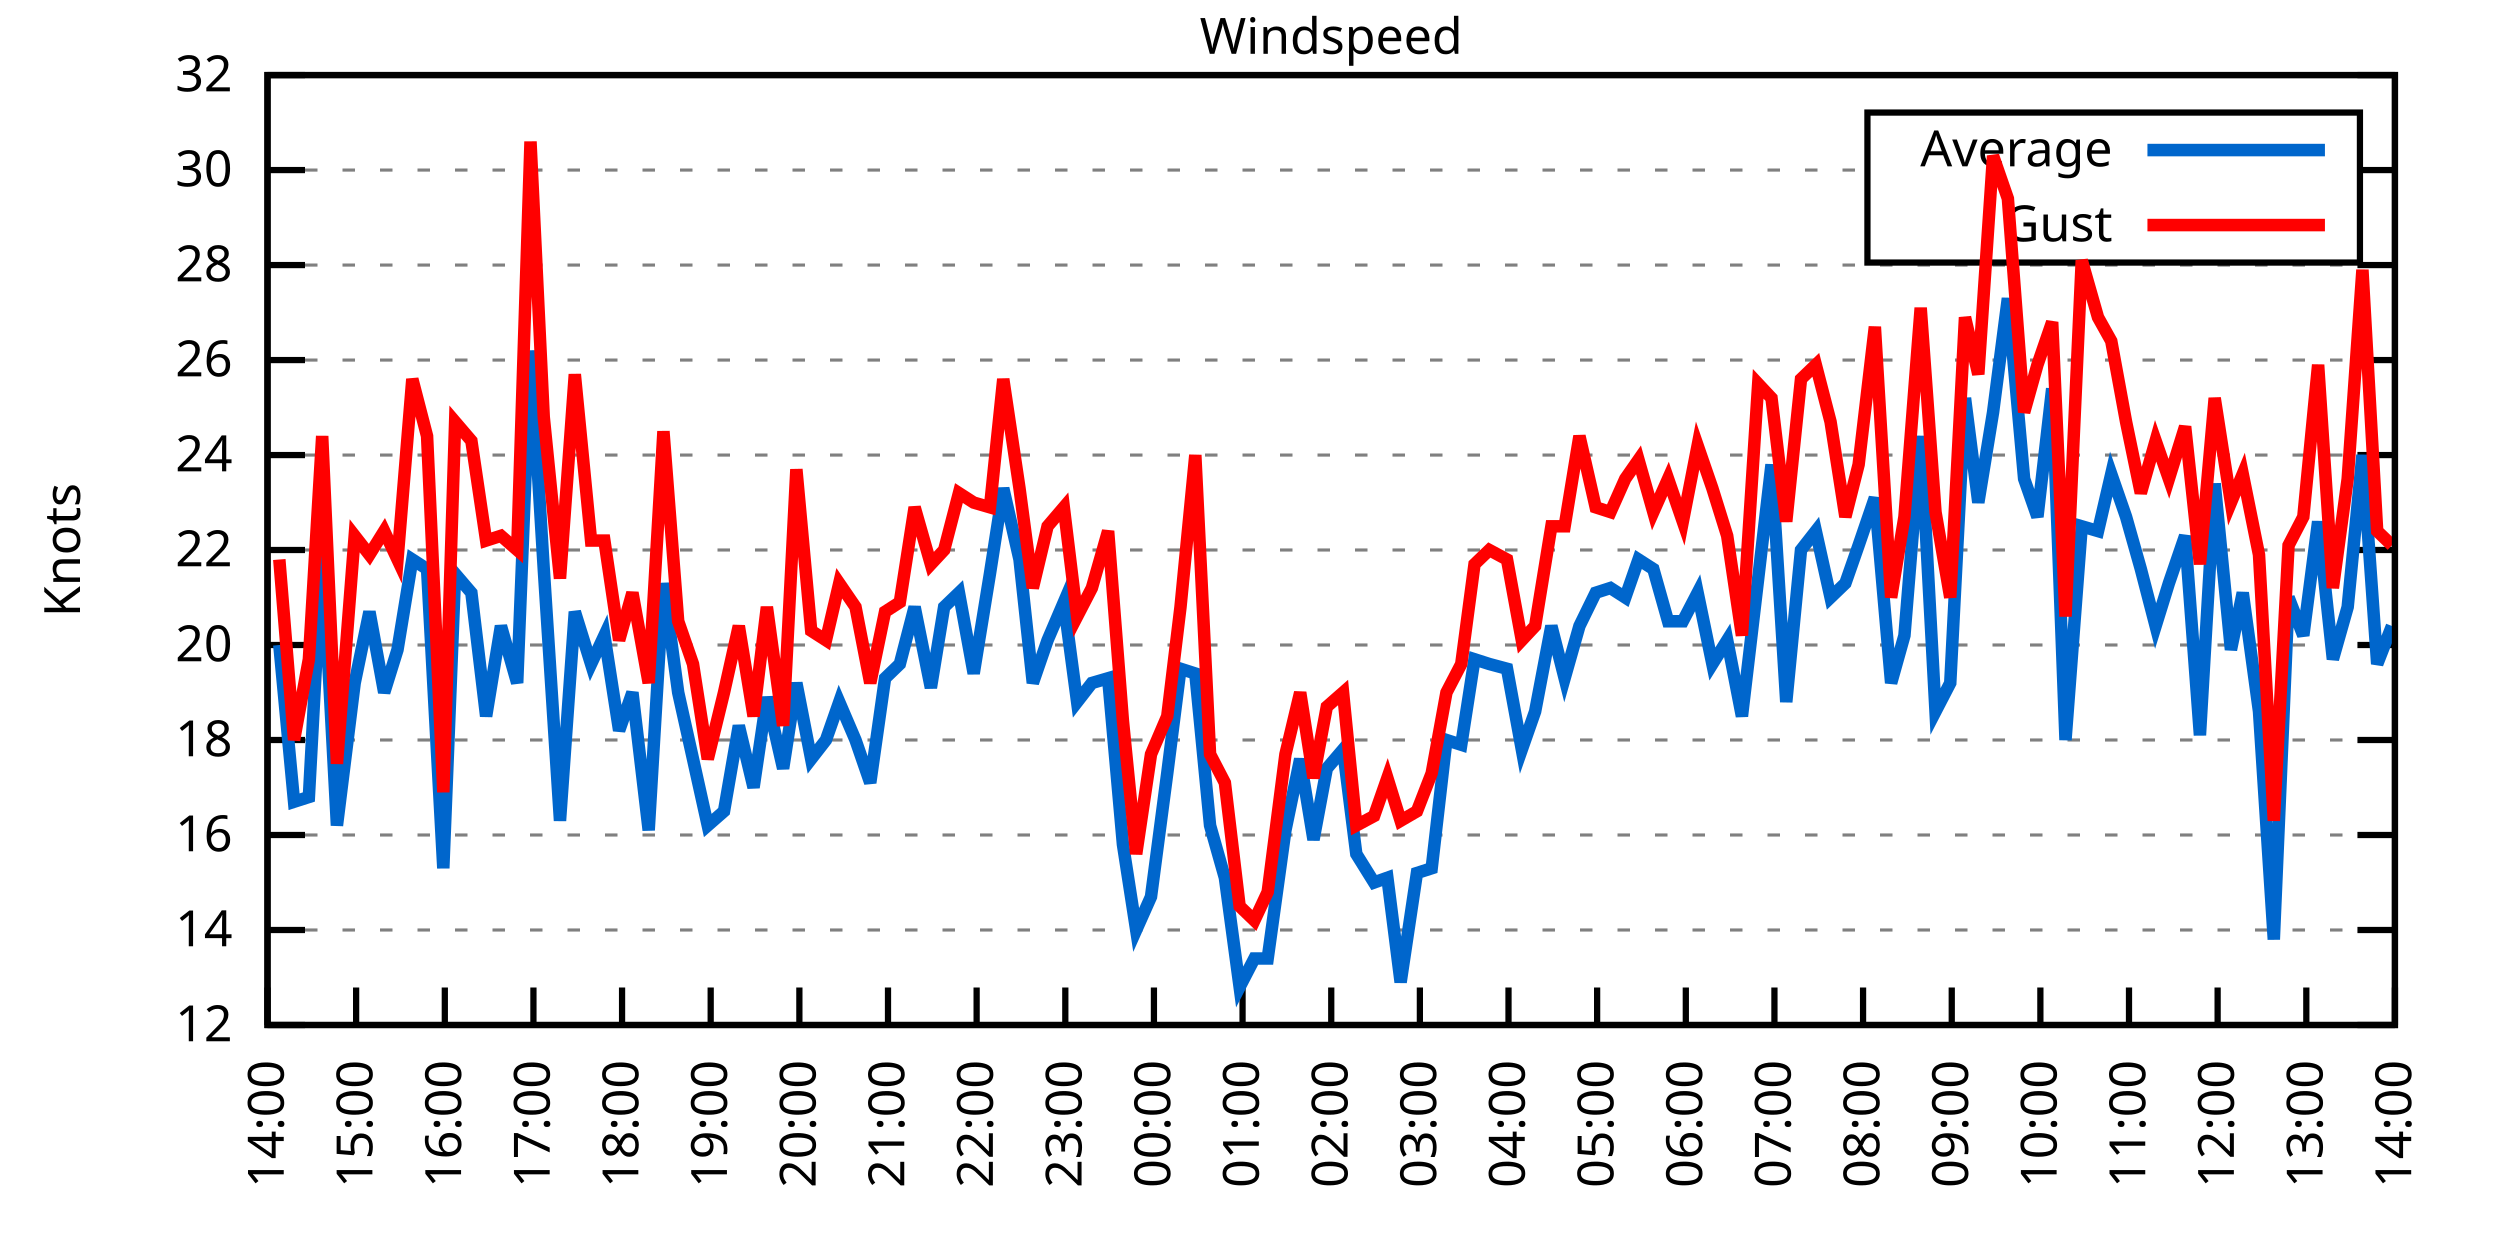
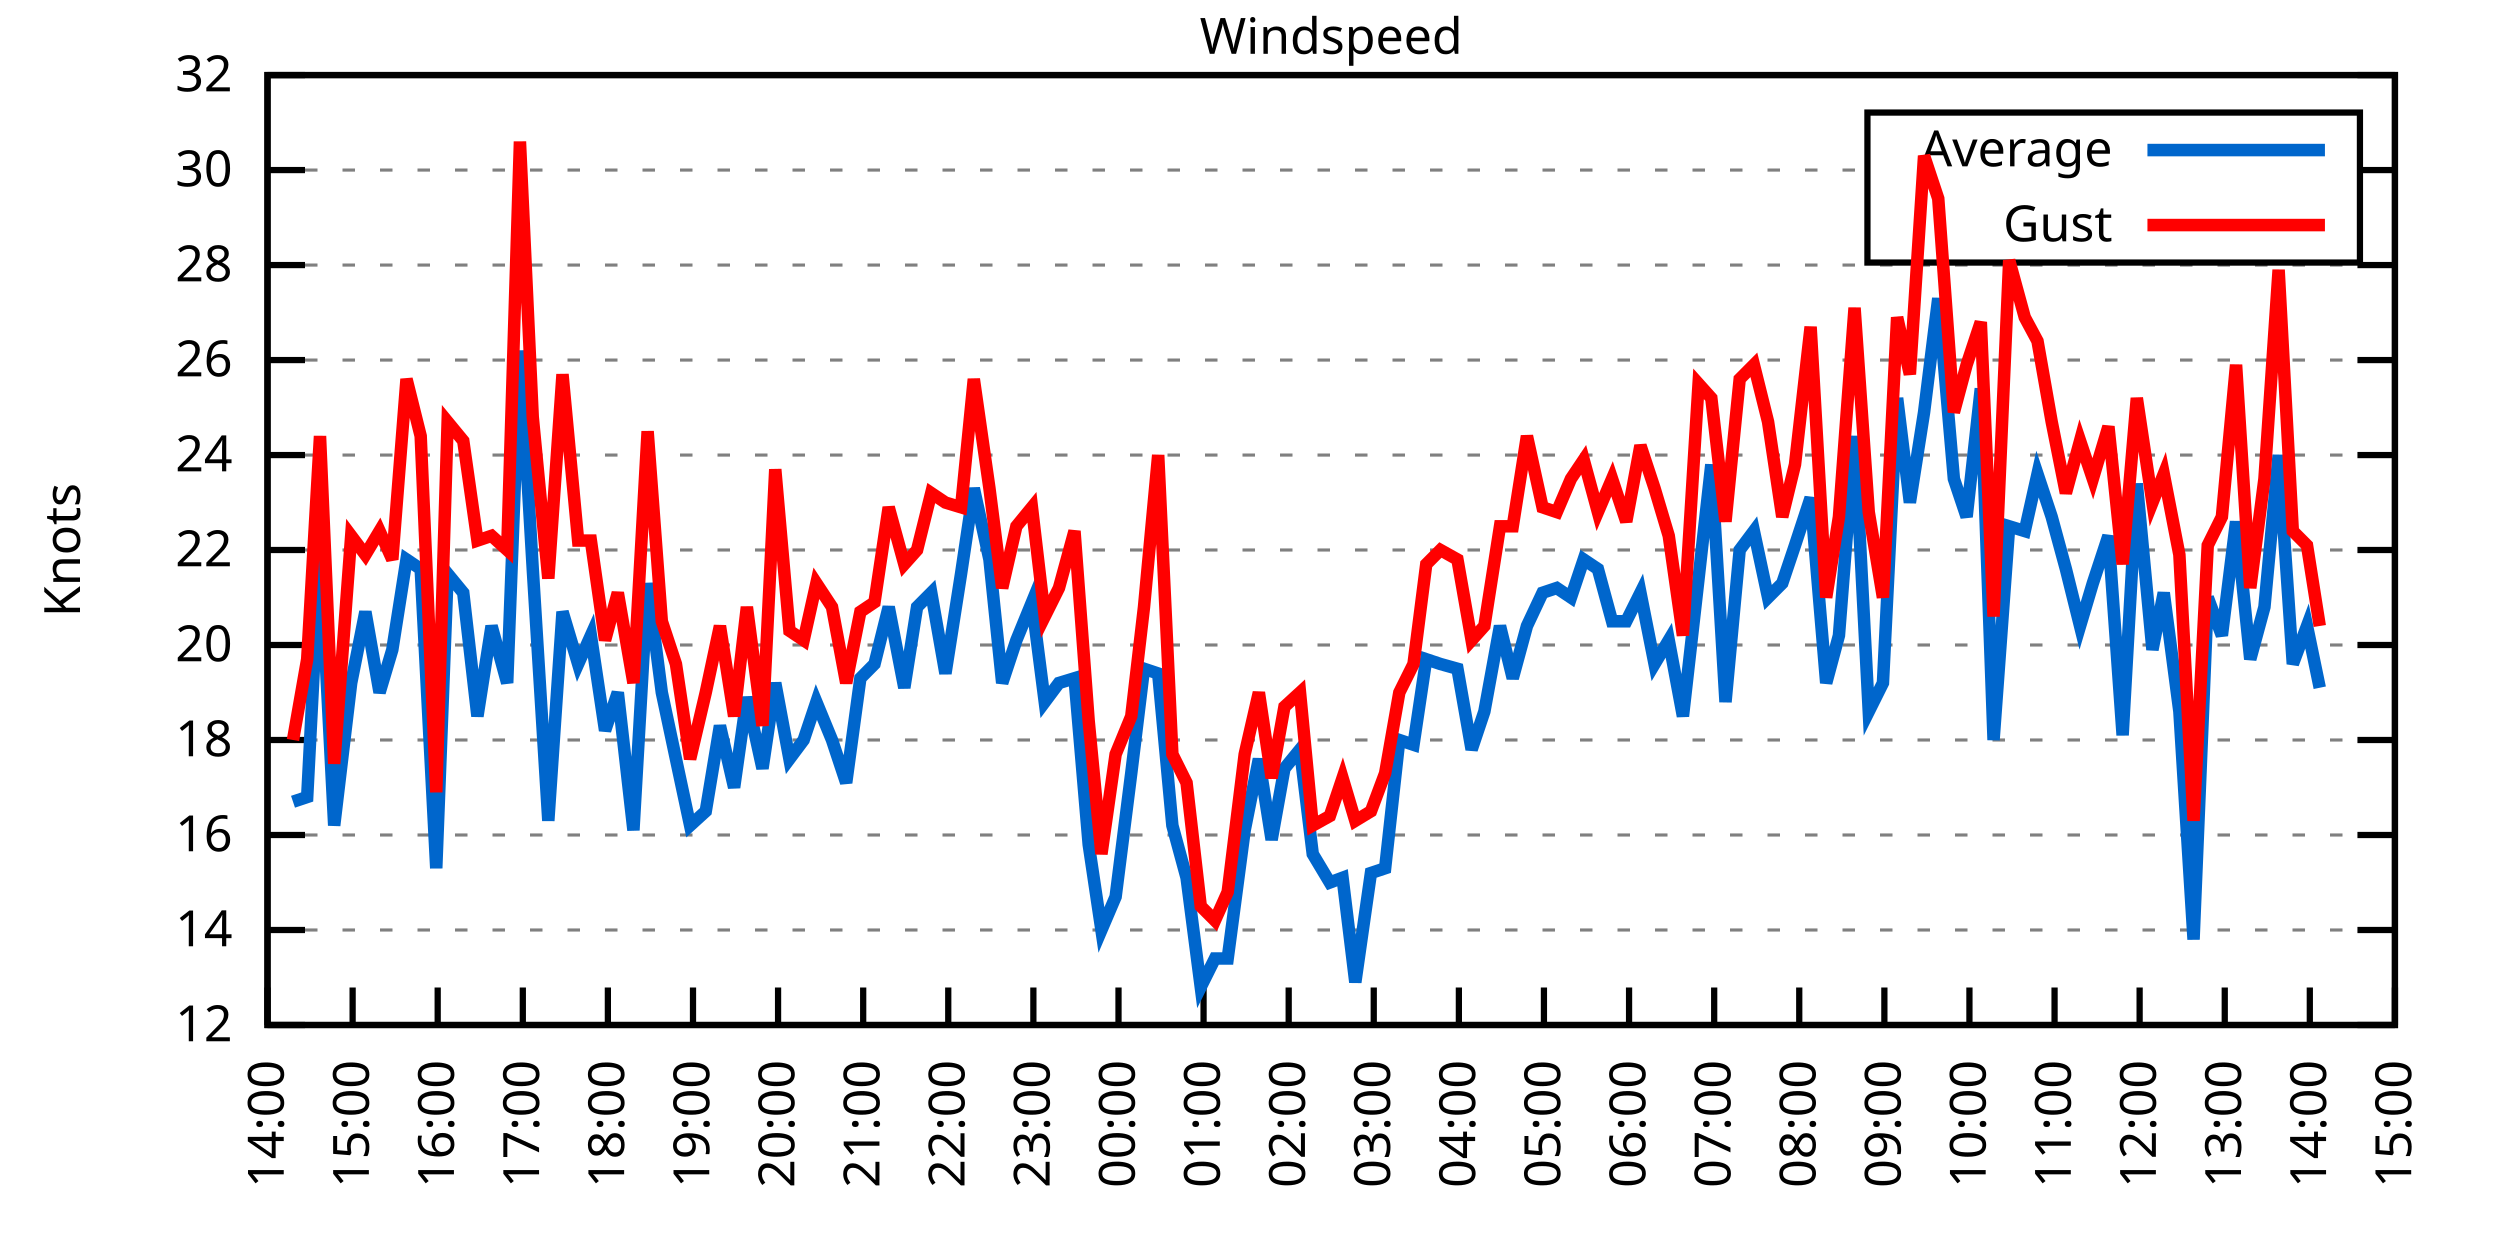
<svg xmlns="http://www.w3.org/2000/svg" xmlns:xlink="http://www.w3.org/1999/xlink" width="400" height="200" viewBox="0 0 400 200">
  <g id="gnuplot_canvas">
    <rect x="0" y="0" width="400" height="200" fill="none" />
    <defs>
      <circle id="gpDot" r="0.5" stroke-width="0.5" stroke="currentColor" />
      <path id="gpPt0" stroke-width="0.333" stroke="currentColor" d="M-1,0 h2 M0,-1 v2" />
      <path id="gpPt1" stroke-width="0.333" stroke="currentColor" d="M-1,-1 L1,1 M1,-1 L-1,1" />
      <path id="gpPt2" stroke-width="0.333" stroke="currentColor" d="M-1,0 L1,0 M0,-1 L0,1 M-1,-1 L1,1 M-1,1 L1,-1" />
      <rect id="gpPt3" stroke-width="0.333" stroke="currentColor" x="-1" y="-1" width="2" height="2" />
      <rect id="gpPt4" stroke-width="0.333" stroke="currentColor" fill="currentColor" x="-1" y="-1" width="2" height="2" />
      <circle id="gpPt5" stroke-width="0.333" stroke="currentColor" cx="0" cy="0" r="1" />
      <use xlink:href="#gpPt5" id="gpPt6" fill="currentColor" stroke="none" />
      <path id="gpPt7" stroke-width="0.333" stroke="currentColor" d="M0,-1.33 L-1.33,0.67 L1.33,0.67 z" />
      <use xlink:href="#gpPt7" id="gpPt8" fill="currentColor" stroke="none" />
      <use xlink:href="#gpPt7" id="gpPt9" stroke="currentColor" transform="rotate(180)" />
      <use xlink:href="#gpPt9" id="gpPt10" fill="currentColor" stroke="none" />
      <use xlink:href="#gpPt3" id="gpPt11" stroke="currentColor" transform="rotate(45)" />
      <use xlink:href="#gpPt11" id="gpPt12" fill="currentColor" stroke="none" />
      <path id="gpPt13" stroke-width="0.333" stroke="currentColor" d="M0,1.330 L1.265,0.411 L0.782,-1.067 L-0.782,-1.076 L-1.265,0.411 z" />
      <use xlink:href="#gpPt13" id="gpPt14" fill="currentColor" stroke="none" />
      <filter id="textbox" filterUnits="objectBoundingBox" x="0" y="0" height="1" width="1">
        <feFlood flood-color="white" flood-opacity="1" result="bgnd" />
        <feComposite in="SourceGraphic" in2="bgnd" operator="atop" />
      </filter>
      <filter id="greybox" filterUnits="objectBoundingBox" x="0" y="0" height="1" width="1">
        <feFlood flood-color="lightgrey" flood-opacity="1" result="grey" />
        <feComposite in="SourceGraphic" in2="grey" operator="atop" />
      </filter>
    </defs>
    <g fill="none" color="white" stroke="currentColor" stroke-width="1.00" stroke-linecap="butt" stroke-linejoin="miter">
</g>
    <g fill="none" color="black" stroke="currentColor" stroke-width="1.00" stroke-linecap="butt" stroke-linejoin="miter">
      <g stroke="none" shape-rendering="crispEdges">
        <polygon fill="rgb(255, 255, 255)" points="42.80,164.00 383.18,164.00 383.18,12.02 42.80,12.02 " />
      </g>
    </g>
    <g fill="none" color="black" stroke="currentColor" stroke-width="1.00" stroke-linecap="butt" stroke-linejoin="miter">
</g>
    <g fill="none" color="black" stroke="black" stroke-width="0.50" stroke-linecap="butt" stroke-linejoin="miter">
</g>
    <g fill="none" color="gray" stroke="currentColor" stroke-width="0.50" stroke-linecap="butt" stroke-linejoin="miter">
      <path stroke="gray" stroke-dasharray="2,4" class="gridline" d="M42.80,164.00 L383.19,164.00  " />
    </g>
    <g fill="none" color="gray" stroke="gray" stroke-width="1.00" stroke-linecap="butt" stroke-linejoin="miter">
</g>
    <g fill="none" color="black" stroke="currentColor" stroke-width="1.00" stroke-linecap="butt" stroke-linejoin="miter">
      <path stroke="black" d="M42.80,164.00 L48.80,164.00 M383.19,164.00 L377.19,164.00  " />
      <g transform="translate(37.20,166.60)" stroke="none" fill="black" font-family="Sans" font-size="8.00" text-anchor="end">
        <text>
          <tspan font-family="Sans"> 12</tspan>
        </text>
      </g>
    </g>
    <g fill="none" color="black" stroke="currentColor" stroke-width="1.00" stroke-linecap="butt" stroke-linejoin="miter">
</g>
    <g fill="none" color="black" stroke="black" stroke-width="0.50" stroke-linecap="butt" stroke-linejoin="miter">
</g>
    <g fill="none" color="gray" stroke="currentColor" stroke-width="0.50" stroke-linecap="butt" stroke-linejoin="miter">
      <path stroke="gray" stroke-dasharray="2,4" class="gridline" d="M42.80,148.80 L383.19,148.80  " />
    </g>
    <g fill="none" color="gray" stroke="gray" stroke-width="1.00" stroke-linecap="butt" stroke-linejoin="miter">
</g>
    <g fill="none" color="black" stroke="currentColor" stroke-width="1.00" stroke-linecap="butt" stroke-linejoin="miter">
      <path stroke="black" d="M42.80,148.80 L48.80,148.80 M383.19,148.80 L377.19,148.80  " />
      <g transform="translate(37.20,151.40)" stroke="none" fill="black" font-family="Sans" font-size="8.00" text-anchor="end">
        <text>
          <tspan font-family="Sans"> 14</tspan>
        </text>
      </g>
    </g>
    <g fill="none" color="black" stroke="currentColor" stroke-width="1.00" stroke-linecap="butt" stroke-linejoin="miter">
</g>
    <g fill="none" color="black" stroke="black" stroke-width="0.50" stroke-linecap="butt" stroke-linejoin="miter">
</g>
    <g fill="none" color="gray" stroke="currentColor" stroke-width="0.50" stroke-linecap="butt" stroke-linejoin="miter">
      <path stroke="gray" stroke-dasharray="2,4" class="gridline" d="M42.80,133.60 L383.19,133.60  " />
    </g>
    <g fill="none" color="gray" stroke="gray" stroke-width="1.00" stroke-linecap="butt" stroke-linejoin="miter">
</g>
    <g fill="none" color="black" stroke="currentColor" stroke-width="1.00" stroke-linecap="butt" stroke-linejoin="miter">
      <path stroke="black" d="M42.80,133.60 L48.80,133.60 M383.19,133.60 L377.19,133.60  " />
      <g transform="translate(37.20,136.20)" stroke="none" fill="black" font-family="Sans" font-size="8.00" text-anchor="end">
        <text>
          <tspan font-family="Sans"> 16</tspan>
        </text>
      </g>
    </g>
    <g fill="none" color="black" stroke="currentColor" stroke-width="1.00" stroke-linecap="butt" stroke-linejoin="miter">
</g>
    <g fill="none" color="black" stroke="black" stroke-width="0.50" stroke-linecap="butt" stroke-linejoin="miter">
</g>
    <g fill="none" color="gray" stroke="currentColor" stroke-width="0.50" stroke-linecap="butt" stroke-linejoin="miter">
      <path stroke="gray" stroke-dasharray="2,4" class="gridline" d="M42.80,118.40 L383.19,118.40  " />
    </g>
    <g fill="none" color="gray" stroke="gray" stroke-width="1.00" stroke-linecap="butt" stroke-linejoin="miter">
</g>
    <g fill="none" color="black" stroke="currentColor" stroke-width="1.00" stroke-linecap="butt" stroke-linejoin="miter">
      <path stroke="black" d="M42.80,118.40 L48.80,118.40 M383.19,118.40 L377.19,118.40  " />
      <g transform="translate(37.20,121.00)" stroke="none" fill="black" font-family="Sans" font-size="8.00" text-anchor="end">
        <text>
          <tspan font-family="Sans"> 18</tspan>
        </text>
      </g>
    </g>
    <g fill="none" color="black" stroke="currentColor" stroke-width="1.00" stroke-linecap="butt" stroke-linejoin="miter">
</g>
    <g fill="none" color="black" stroke="black" stroke-width="0.50" stroke-linecap="butt" stroke-linejoin="miter">
</g>
    <g fill="none" color="gray" stroke="currentColor" stroke-width="0.50" stroke-linecap="butt" stroke-linejoin="miter">
      <path stroke="gray" stroke-dasharray="2,4" class="gridline" d="M42.80,103.20 L383.19,103.20  " />
    </g>
    <g fill="none" color="gray" stroke="gray" stroke-width="1.00" stroke-linecap="butt" stroke-linejoin="miter">
</g>
    <g fill="none" color="black" stroke="currentColor" stroke-width="1.00" stroke-linecap="butt" stroke-linejoin="miter">
      <path stroke="black" d="M42.80,103.20 L48.80,103.20 M383.19,103.20 L377.19,103.20  " />
      <g transform="translate(37.20,105.80)" stroke="none" fill="black" font-family="Sans" font-size="8.00" text-anchor="end">
        <text>
          <tspan font-family="Sans"> 20</tspan>
        </text>
      </g>
    </g>
    <g fill="none" color="black" stroke="currentColor" stroke-width="1.00" stroke-linecap="butt" stroke-linejoin="miter">
</g>
    <g fill="none" color="black" stroke="black" stroke-width="0.50" stroke-linecap="butt" stroke-linejoin="miter">
</g>
    <g fill="none" color="gray" stroke="currentColor" stroke-width="0.50" stroke-linecap="butt" stroke-linejoin="miter">
      <path stroke="gray" stroke-dasharray="2,4" class="gridline" d="M42.80,88.00 L383.19,88.00  " />
    </g>
    <g fill="none" color="gray" stroke="gray" stroke-width="1.00" stroke-linecap="butt" stroke-linejoin="miter">
</g>
    <g fill="none" color="black" stroke="currentColor" stroke-width="1.00" stroke-linecap="butt" stroke-linejoin="miter">
      <path stroke="black" d="M42.80,88.00 L48.80,88.00 M383.19,88.00 L377.19,88.00  " />
      <g transform="translate(37.20,90.60)" stroke="none" fill="black" font-family="Sans" font-size="8.00" text-anchor="end">
        <text>
          <tspan font-family="Sans"> 22</tspan>
        </text>
      </g>
    </g>
    <g fill="none" color="black" stroke="currentColor" stroke-width="1.00" stroke-linecap="butt" stroke-linejoin="miter">
</g>
    <g fill="none" color="black" stroke="black" stroke-width="0.50" stroke-linecap="butt" stroke-linejoin="miter">
</g>
    <g fill="none" color="gray" stroke="currentColor" stroke-width="0.50" stroke-linecap="butt" stroke-linejoin="miter">
      <path stroke="gray" stroke-dasharray="2,4" class="gridline" d="M42.80,72.81 L383.19,72.81  " />
    </g>
    <g fill="none" color="gray" stroke="gray" stroke-width="1.00" stroke-linecap="butt" stroke-linejoin="miter">
</g>
    <g fill="none" color="black" stroke="currentColor" stroke-width="1.00" stroke-linecap="butt" stroke-linejoin="miter">
      <path stroke="black" d="M42.80,72.81 L48.80,72.81 M383.19,72.81 L377.19,72.81  " />
      <g transform="translate(37.20,75.41)" stroke="none" fill="black" font-family="Sans" font-size="8.00" text-anchor="end">
        <text>
          <tspan font-family="Sans"> 24</tspan>
        </text>
      </g>
    </g>
    <g fill="none" color="black" stroke="currentColor" stroke-width="1.00" stroke-linecap="butt" stroke-linejoin="miter">
</g>
    <g fill="none" color="black" stroke="black" stroke-width="0.50" stroke-linecap="butt" stroke-linejoin="miter">
</g>
    <g fill="none" color="gray" stroke="currentColor" stroke-width="0.50" stroke-linecap="butt" stroke-linejoin="miter">
      <path stroke="gray" stroke-dasharray="2,4" class="gridline" d="M42.80,57.61 L383.19,57.61  " />
    </g>
    <g fill="none" color="gray" stroke="gray" stroke-width="1.00" stroke-linecap="butt" stroke-linejoin="miter">
</g>
    <g fill="none" color="black" stroke="currentColor" stroke-width="1.00" stroke-linecap="butt" stroke-linejoin="miter">
      <path stroke="black" d="M42.80,57.61 L48.80,57.61 M383.19,57.61 L377.19,57.61  " />
      <g transform="translate(37.20,60.21)" stroke="none" fill="black" font-family="Sans" font-size="8.00" text-anchor="end">
        <text>
          <tspan font-family="Sans"> 26</tspan>
        </text>
      </g>
    </g>
    <g fill="none" color="black" stroke="currentColor" stroke-width="1.00" stroke-linecap="butt" stroke-linejoin="miter">
</g>
    <g fill="none" color="black" stroke="black" stroke-width="0.50" stroke-linecap="butt" stroke-linejoin="miter">
</g>
    <g fill="none" color="gray" stroke="currentColor" stroke-width="0.50" stroke-linecap="butt" stroke-linejoin="miter">
      <path stroke="gray" stroke-dasharray="2,4" class="gridline" d="M42.80,42.41 L383.19,42.41  " />
    </g>
    <g fill="none" color="gray" stroke="gray" stroke-width="1.00" stroke-linecap="butt" stroke-linejoin="miter">
</g>
    <g fill="none" color="black" stroke="currentColor" stroke-width="1.00" stroke-linecap="butt" stroke-linejoin="miter">
      <path stroke="black" d="M42.80,42.41 L48.80,42.41 M383.19,42.41 L377.19,42.41  " />
      <g transform="translate(37.20,45.01)" stroke="none" fill="black" font-family="Sans" font-size="8.00" text-anchor="end">
        <text>
          <tspan font-family="Sans"> 28</tspan>
        </text>
      </g>
    </g>
    <g fill="none" color="black" stroke="currentColor" stroke-width="1.00" stroke-linecap="butt" stroke-linejoin="miter">
</g>
    <g fill="none" color="black" stroke="black" stroke-width="0.50" stroke-linecap="butt" stroke-linejoin="miter">
</g>
    <g fill="none" color="gray" stroke="currentColor" stroke-width="0.50" stroke-linecap="butt" stroke-linejoin="miter">
      <path stroke="gray" stroke-dasharray="2,4" class="gridline" d="M42.80,27.21 L298.79,27.21 M377.59,27.21 L383.19,27.21  " />
    </g>
    <g fill="none" color="gray" stroke="gray" stroke-width="1.00" stroke-linecap="butt" stroke-linejoin="miter">
</g>
    <g fill="none" color="black" stroke="currentColor" stroke-width="1.00" stroke-linecap="butt" stroke-linejoin="miter">
      <path stroke="black" d="M42.80,27.21 L48.80,27.21 M383.19,27.21 L377.19,27.21  " />
      <g transform="translate(37.20,29.81)" stroke="none" fill="black" font-family="Sans" font-size="8.00" text-anchor="end">
        <text>
          <tspan font-family="Sans"> 30</tspan>
        </text>
      </g>
    </g>
    <g fill="none" color="black" stroke="currentColor" stroke-width="1.00" stroke-linecap="butt" stroke-linejoin="miter">
</g>
    <g fill="none" color="black" stroke="black" stroke-width="0.50" stroke-linecap="butt" stroke-linejoin="miter">
</g>
    <g fill="none" color="gray" stroke="currentColor" stroke-width="0.50" stroke-linecap="butt" stroke-linejoin="miter">
      <path stroke="gray" stroke-dasharray="2,4" class="gridline" d="M42.80,12.01 L383.19,12.01  " />
    </g>
    <g fill="none" color="gray" stroke="gray" stroke-width="1.00" stroke-linecap="butt" stroke-linejoin="miter">
</g>
    <g fill="none" color="black" stroke="currentColor" stroke-width="1.00" stroke-linecap="butt" stroke-linejoin="miter">
      <path stroke="black" d="M42.80,12.01 L48.80,12.01 M383.19,12.01 L377.19,12.01  " />
      <g transform="translate(37.20,14.61)" stroke="none" fill="black" font-family="Sans" font-size="8.00" text-anchor="end">
        <text>
          <tspan font-family="Sans"> 32</tspan>
        </text>
      </g>
    </g>
    <g fill="none" color="black" stroke="currentColor" stroke-width="1.00" stroke-linecap="butt" stroke-linejoin="miter">
      <path stroke="black" d="M42.80,164.00 L42.80,158.00  " />
      <g transform="translate(45.40,169.60) rotate(270.00)" stroke="none" fill="black" font-family="Sans" font-size="8.00" text-anchor="end">
        <text>
          <tspan font-family="Sans">14:00</tspan>
        </text>
      </g>
    </g>
    <g fill="none" color="black" stroke="currentColor" stroke-width="1.00" stroke-linecap="butt" stroke-linejoin="miter">
-       <path stroke="black" d="M56.98,164.00 L56.98,158.00  " />
-       <g transform="translate(59.58,169.60) rotate(270.00)" stroke="none" fill="black" font-family="Sans" font-size="8.00" text-anchor="end">
+       <path stroke="black" d="M56.42,164.00 L56.42,158.00  " />
+       <g transform="translate(59.02,169.60) rotate(270.00)" stroke="none" fill="black" font-family="Sans" font-size="8.00" text-anchor="end">
        <text>
          <tspan font-family="Sans">15:00</tspan>
        </text>
      </g>
    </g>
    <g fill="none" color="black" stroke="currentColor" stroke-width="1.00" stroke-linecap="butt" stroke-linejoin="miter">
-       <path stroke="black" d="M71.17,164.00 L71.17,158.00  " />
-       <g transform="translate(73.77,169.60) rotate(270.00)" stroke="none" fill="black" font-family="Sans" font-size="8.00" text-anchor="end">
+       <path stroke="black" d="M70.03,164.00 L70.03,158.00  " />
+       <g transform="translate(72.63,169.60) rotate(270.00)" stroke="none" fill="black" font-family="Sans" font-size="8.00" text-anchor="end">
        <text>
          <tspan font-family="Sans">16:00</tspan>
        </text>
      </g>
    </g>
    <g fill="none" color="black" stroke="currentColor" stroke-width="1.00" stroke-linecap="butt" stroke-linejoin="miter">
-       <path stroke="black" d="M85.35,164.00 L85.35,158.00  " />
-       <g transform="translate(87.95,169.60) rotate(270.00)" stroke="none" fill="black" font-family="Sans" font-size="8.00" text-anchor="end">
+       <path stroke="black" d="M83.65,164.00 L83.65,158.00  " />
+       <g transform="translate(86.25,169.60) rotate(270.00)" stroke="none" fill="black" font-family="Sans" font-size="8.00" text-anchor="end">
        <text>
          <tspan font-family="Sans">17:00</tspan>
        </text>
      </g>
    </g>
    <g fill="none" color="black" stroke="currentColor" stroke-width="1.00" stroke-linecap="butt" stroke-linejoin="miter">
-       <path stroke="black" d="M99.53,164.00 L99.53,158.00  " />
-       <g transform="translate(102.13,169.60) rotate(270.00)" stroke="none" fill="black" font-family="Sans" font-size="8.00" text-anchor="end">
+       <path stroke="black" d="M97.26,164.00 L97.26,158.00  " />
+       <g transform="translate(99.86,169.60) rotate(270.00)" stroke="none" fill="black" font-family="Sans" font-size="8.00" text-anchor="end">
        <text>
          <tspan font-family="Sans">18:00</tspan>
        </text>
      </g>
    </g>
    <g fill="none" color="black" stroke="currentColor" stroke-width="1.00" stroke-linecap="butt" stroke-linejoin="miter">
-       <path stroke="black" d="M113.71,164.00 L113.71,158.00  " />
-       <g transform="translate(116.31,169.60) rotate(270.00)" stroke="none" fill="black" font-family="Sans" font-size="8.00" text-anchor="end">
+       <path stroke="black" d="M110.88,164.00 L110.88,158.00  " />
+       <g transform="translate(113.48,169.60) rotate(270.00)" stroke="none" fill="black" font-family="Sans" font-size="8.00" text-anchor="end">
        <text>
          <tspan font-family="Sans">19:00</tspan>
        </text>
      </g>
    </g>
    <g fill="none" color="black" stroke="currentColor" stroke-width="1.00" stroke-linecap="butt" stroke-linejoin="miter">
-       <path stroke="black" d="M127.90,164.00 L127.90,158.00  " />
-       <g transform="translate(130.50,169.60) rotate(270.00)" stroke="none" fill="black" font-family="Sans" font-size="8.00" text-anchor="end">
+       <path stroke="black" d="M124.49,164.00 L124.49,158.00  " />
+       <g transform="translate(127.09,169.60) rotate(270.00)" stroke="none" fill="black" font-family="Sans" font-size="8.00" text-anchor="end">
        <text>
          <tspan font-family="Sans">20:00</tspan>
        </text>
      </g>
    </g>
    <g fill="none" color="black" stroke="currentColor" stroke-width="1.00" stroke-linecap="butt" stroke-linejoin="miter">
-       <path stroke="black" d="M142.08,164.00 L142.08,158.00  " />
-       <g transform="translate(144.68,169.60) rotate(270.00)" stroke="none" fill="black" font-family="Sans" font-size="8.00" text-anchor="end">
+       <path stroke="black" d="M138.11,164.00 L138.11,158.00  " />
+       <g transform="translate(140.71,169.60) rotate(270.00)" stroke="none" fill="black" font-family="Sans" font-size="8.00" text-anchor="end">
        <text>
          <tspan font-family="Sans">21:00</tspan>
        </text>
      </g>
    </g>
    <g fill="none" color="black" stroke="currentColor" stroke-width="1.00" stroke-linecap="butt" stroke-linejoin="miter">
-       <path stroke="black" d="M156.26,164.00 L156.26,158.00  " />
-       <g transform="translate(158.86,169.60) rotate(270.00)" stroke="none" fill="black" font-family="Sans" font-size="8.00" text-anchor="end">
+       <path stroke="black" d="M151.72,164.00 L151.72,158.00  " />
+       <g transform="translate(154.32,169.60) rotate(270.00)" stroke="none" fill="black" font-family="Sans" font-size="8.00" text-anchor="end">
        <text>
          <tspan font-family="Sans">22:00</tspan>
        </text>
      </g>
    </g>
    <g fill="none" color="black" stroke="currentColor" stroke-width="1.00" stroke-linecap="butt" stroke-linejoin="miter">
-       <path stroke="black" d="M170.45,164.00 L170.45,158.00  " />
-       <g transform="translate(173.05,169.60) rotate(270.00)" stroke="none" fill="black" font-family="Sans" font-size="8.00" text-anchor="end">
+       <path stroke="black" d="M165.34,164.00 L165.34,158.00  " />
+       <g transform="translate(167.94,169.60) rotate(270.00)" stroke="none" fill="black" font-family="Sans" font-size="8.00" text-anchor="end">
        <text>
          <tspan font-family="Sans">23:00</tspan>
        </text>
      </g>
    </g>
    <g fill="none" color="black" stroke="currentColor" stroke-width="1.00" stroke-linecap="butt" stroke-linejoin="miter">
-       <path stroke="black" d="M184.63,164.00 L184.63,158.00  " />
-       <g transform="translate(187.23,169.60) rotate(270.00)" stroke="none" fill="black" font-family="Sans" font-size="8.00" text-anchor="end">
+       <path stroke="black" d="M178.96,164.00 L178.96,158.00  " />
+       <g transform="translate(181.56,169.60) rotate(270.00)" stroke="none" fill="black" font-family="Sans" font-size="8.00" text-anchor="end">
        <text>
          <tspan font-family="Sans">00:00</tspan>
        </text>
      </g>
    </g>
    <g fill="none" color="black" stroke="currentColor" stroke-width="1.00" stroke-linecap="butt" stroke-linejoin="miter">
-       <path stroke="black" d="M198.81,164.00 L198.81,158.00  " />
-       <g transform="translate(201.41,169.60) rotate(270.00)" stroke="none" fill="black" font-family="Sans" font-size="8.00" text-anchor="end">
+       <path stroke="black" d="M192.57,164.00 L192.57,158.00  " />
+       <g transform="translate(195.17,169.60) rotate(270.00)" stroke="none" fill="black" font-family="Sans" font-size="8.00" text-anchor="end">
        <text>
          <tspan font-family="Sans">01:00</tspan>
        </text>
      </g>
    </g>
    <g fill="none" color="black" stroke="currentColor" stroke-width="1.00" stroke-linecap="butt" stroke-linejoin="miter">
-       <path stroke="black" d="M213.00,164.00 L213.00,158.00  " />
-       <g transform="translate(215.60,169.60) rotate(270.00)" stroke="none" fill="black" font-family="Sans" font-size="8.00" text-anchor="end">
+       <path stroke="black" d="M206.19,164.00 L206.19,158.00  " />
+       <g transform="translate(208.79,169.60) rotate(270.00)" stroke="none" fill="black" font-family="Sans" font-size="8.00" text-anchor="end">
        <text>
          <tspan font-family="Sans">02:00</tspan>
        </text>
      </g>
    </g>
    <g fill="none" color="black" stroke="currentColor" stroke-width="1.00" stroke-linecap="butt" stroke-linejoin="miter">
-       <path stroke="black" d="M227.18,164.00 L227.18,158.00  " />
-       <g transform="translate(229.78,169.60) rotate(270.00)" stroke="none" fill="black" font-family="Sans" font-size="8.00" text-anchor="end">
+       <path stroke="black" d="M219.80,164.00 L219.80,158.00  " />
+       <g transform="translate(222.40,169.60) rotate(270.00)" stroke="none" fill="black" font-family="Sans" font-size="8.00" text-anchor="end">
        <text>
          <tspan font-family="Sans">03:00</tspan>
        </text>
      </g>
    </g>
    <g fill="none" color="black" stroke="currentColor" stroke-width="1.00" stroke-linecap="butt" stroke-linejoin="miter">
-       <path stroke="black" d="M241.36,164.00 L241.36,158.00  " />
-       <g transform="translate(243.96,169.60) rotate(270.00)" stroke="none" fill="black" font-family="Sans" font-size="8.00" text-anchor="end">
+       <path stroke="black" d="M233.42,164.00 L233.42,158.00  " />
+       <g transform="translate(236.02,169.60) rotate(270.00)" stroke="none" fill="black" font-family="Sans" font-size="8.00" text-anchor="end">
        <text>
          <tspan font-family="Sans">04:00</tspan>
        </text>
      </g>
    </g>
    <g fill="none" color="black" stroke="currentColor" stroke-width="1.00" stroke-linecap="butt" stroke-linejoin="miter">
-       <path stroke="black" d="M255.54,164.00 L255.54,158.00  " />
-       <g transform="translate(258.14,169.60) rotate(270.00)" stroke="none" fill="black" font-family="Sans" font-size="8.00" text-anchor="end">
+       <path stroke="black" d="M247.03,164.00 L247.03,158.00  " />
+       <g transform="translate(249.63,169.60) rotate(270.00)" stroke="none" fill="black" font-family="Sans" font-size="8.00" text-anchor="end">
        <text>
          <tspan font-family="Sans">05:00</tspan>
        </text>
      </g>
    </g>
    <g fill="none" color="black" stroke="currentColor" stroke-width="1.00" stroke-linecap="butt" stroke-linejoin="miter">
-       <path stroke="black" d="M269.73,164.00 L269.73,158.00  " />
-       <g transform="translate(272.33,169.60) rotate(270.00)" stroke="none" fill="black" font-family="Sans" font-size="8.00" text-anchor="end">
+       <path stroke="black" d="M260.65,164.00 L260.65,158.00  " />
+       <g transform="translate(263.25,169.60) rotate(270.00)" stroke="none" fill="black" font-family="Sans" font-size="8.00" text-anchor="end">
        <text>
          <tspan font-family="Sans">06:00</tspan>
        </text>
      </g>
    </g>
    <g fill="none" color="black" stroke="currentColor" stroke-width="1.00" stroke-linecap="butt" stroke-linejoin="miter">
-       <path stroke="black" d="M283.91,164.00 L283.91,158.00  " />
-       <g transform="translate(286.51,169.60) rotate(270.00)" stroke="none" fill="black" font-family="Sans" font-size="8.00" text-anchor="end">
+       <path stroke="black" d="M274.27,164.00 L274.27,158.00  " />
+       <g transform="translate(276.87,169.60) rotate(270.00)" stroke="none" fill="black" font-family="Sans" font-size="8.00" text-anchor="end">
        <text>
          <tspan font-family="Sans">07:00</tspan>
        </text>
      </g>
    </g>
    <g fill="none" color="black" stroke="currentColor" stroke-width="1.00" stroke-linecap="butt" stroke-linejoin="miter">
-       <path stroke="black" d="M298.09,164.00 L298.09,158.00  " />
-       <g transform="translate(300.69,169.60) rotate(270.00)" stroke="none" fill="black" font-family="Sans" font-size="8.00" text-anchor="end">
+       <path stroke="black" d="M287.88,164.00 L287.88,158.00  " />
+       <g transform="translate(290.48,169.60) rotate(270.00)" stroke="none" fill="black" font-family="Sans" font-size="8.00" text-anchor="end">
        <text>
          <tspan font-family="Sans">08:00</tspan>
        </text>
      </g>
    </g>
    <g fill="none" color="black" stroke="currentColor" stroke-width="1.00" stroke-linecap="butt" stroke-linejoin="miter">
-       <path stroke="black" d="M312.28,164.00 L312.28,158.00  " />
-       <g transform="translate(314.88,169.60) rotate(270.00)" stroke="none" fill="black" font-family="Sans" font-size="8.00" text-anchor="end">
+       <path stroke="black" d="M301.50,164.00 L301.50,158.00  " />
+       <g transform="translate(304.10,169.60) rotate(270.00)" stroke="none" fill="black" font-family="Sans" font-size="8.00" text-anchor="end">
        <text>
          <tspan font-family="Sans">09:00</tspan>
        </text>
      </g>
    </g>
    <g fill="none" color="black" stroke="currentColor" stroke-width="1.00" stroke-linecap="butt" stroke-linejoin="miter">
-       <path stroke="black" d="M326.46,164.00 L326.46,158.00  " />
-       <g transform="translate(329.06,169.60) rotate(270.00)" stroke="none" fill="black" font-family="Sans" font-size="8.00" text-anchor="end">
+       <path stroke="black" d="M315.11,164.00 L315.11,158.00  " />
+       <g transform="translate(317.71,169.60) rotate(270.00)" stroke="none" fill="black" font-family="Sans" font-size="8.00" text-anchor="end">
        <text>
          <tspan font-family="Sans">10:00</tspan>
        </text>
      </g>
    </g>
    <g fill="none" color="black" stroke="currentColor" stroke-width="1.00" stroke-linecap="butt" stroke-linejoin="miter">
-       <path stroke="black" d="M340.64,164.00 L340.64,158.00  " />
-       <g transform="translate(343.24,169.60) rotate(270.00)" stroke="none" fill="black" font-family="Sans" font-size="8.00" text-anchor="end">
+       <path stroke="black" d="M328.73,164.00 L328.73,158.00  " />
+       <g transform="translate(331.33,169.60) rotate(270.00)" stroke="none" fill="black" font-family="Sans" font-size="8.00" text-anchor="end">
        <text>
          <tspan font-family="Sans">11:00</tspan>
        </text>
      </g>
    </g>
    <g fill="none" color="black" stroke="currentColor" stroke-width="1.00" stroke-linecap="butt" stroke-linejoin="miter">
-       <path stroke="black" d="M354.82,164.00 L354.82,158.00  " />
-       <g transform="translate(357.42,169.60) rotate(270.00)" stroke="none" fill="black" font-family="Sans" font-size="8.00" text-anchor="end">
+       <path stroke="black" d="M342.34,164.00 L342.34,158.00  " />
+       <g transform="translate(344.94,169.60) rotate(270.00)" stroke="none" fill="black" font-family="Sans" font-size="8.00" text-anchor="end">
        <text>
          <tspan font-family="Sans">12:00</tspan>
        </text>
      </g>
    </g>
    <g fill="none" color="black" stroke="currentColor" stroke-width="1.00" stroke-linecap="butt" stroke-linejoin="miter">
-       <path stroke="black" d="M369.01,164.00 L369.01,158.00  " />
-       <g transform="translate(371.61,169.60) rotate(270.00)" stroke="none" fill="black" font-family="Sans" font-size="8.00" text-anchor="end">
+       <path stroke="black" d="M355.96,164.00 L355.96,158.00  " />
+       <g transform="translate(358.56,169.60) rotate(270.00)" stroke="none" fill="black" font-family="Sans" font-size="8.00" text-anchor="end">
        <text>
          <tspan font-family="Sans">13:00</tspan>
+         </text>
+       </g>
+     </g>
+     <g fill="none" color="black" stroke="currentColor" stroke-width="1.00" stroke-linecap="butt" stroke-linejoin="miter">
+       <path stroke="black" d="M369.57,164.00 L369.57,158.00  " />
+       <g transform="translate(372.17,169.60) rotate(270.00)" stroke="none" fill="black" font-family="Sans" font-size="8.00" text-anchor="end">
+         <text>
+           <tspan font-family="Sans">14:00</tspan>
        </text>
      </g>
    </g>
    <g fill="none" color="black" stroke="currentColor" stroke-width="1.00" stroke-linecap="butt" stroke-linejoin="miter">
      <path stroke="black" d="M383.19,164.00 L383.19,158.00  " />
      <g transform="translate(385.79,169.60) rotate(270.00)" stroke="none" fill="black" font-family="Sans" font-size="8.00" text-anchor="end">
        <text>
-           <tspan font-family="Sans">14:00</tspan>
+           <tspan font-family="Sans">15:00</tspan>
        </text>
      </g>
    </g>
    <g fill="none" color="black" stroke="currentColor" stroke-width="1.00" stroke-linecap="butt" stroke-linejoin="miter">
</g>
    <g fill="none" color="black" stroke="currentColor" stroke-width="1.00" stroke-linecap="butt" stroke-linejoin="miter">
      <path stroke="black" d="M42.80,12.01 L42.80,164.00 L383.19,164.00 L383.19,12.01 L42.80,12.01 Z  " />
    </g>
    <g fill="none" color="black" stroke="currentColor" stroke-width="1.00" stroke-linecap="butt" stroke-linejoin="miter">
</g>
    <g fill="none" color="black" stroke="currentColor" stroke-width="1.00" stroke-linecap="butt" stroke-linejoin="miter">
      <path stroke="black" d="M298.79,42.01 L298.79,18.01 L377.59,18.01 L377.59,42.01 L298.79,42.01 Z  " />
    </g>
    <g id="Windspeed_plot_1">
      <g fill="none" color="white" stroke="black" stroke-width="2.00" stroke-linecap="butt" stroke-linejoin="miter">
</g>
      <g fill="none" color="black" stroke="currentColor" stroke-width="2.00" stroke-linecap="butt" stroke-linejoin="miter">
        <g transform="translate(337.99,26.61)" stroke="none" fill="black" font-family="Sans" font-size="8.00" text-anchor="end">
          <text>
            <tspan font-family="Sans">Average</tspan>
          </text>
        </g>
      </g>
      <g fill="none" color="black" stroke="currentColor" stroke-width="2.00" stroke-linecap="butt" stroke-linejoin="miter">
-         <path stroke="rgb(  0, 102, 204)" d="M343.59,24.01 L371.99,24.01 M44.69,103.20 L47.05,128.28 L49.42,127.52 L51.55,88.00 L53.91,132.08 L56.75,109.28   L59.11,97.88 L61.47,110.80 L63.60,103.96 L65.97,89.52 L68.33,91.04 L70.93,138.92 L72.82,91.80 L75.42,94.84   L77.78,114.60 L80.15,100.16 L82.75,109.28 L84.88,56.09 L87.00,91.04 L89.60,131.32 L91.97,97.88 L94.57,106.24   L96.70,101.68 L99.06,116.88 L101.19,110.80 L103.79,132.84 L106.15,93.32 L108.51,110.80 L110.88,121.44 L113.24,132.08   L115.84,129.80 L118.21,116.12 L120.57,126.00 L122.70,111.56 L125.30,122.96 L127.42,109.28 L129.79,121.44 L132.15,118.40   L134.28,112.32 L136.88,118.40 L139.24,125.24 L141.61,108.52 L143.97,106.24 L146.34,97.12 L148.94,110.04 L151.06,97.12   L153.43,94.84 L155.79,107.76 L158.39,91.80 L160.52,78.13 L163.12,89.52 L165.25,109.28 L167.61,102.44 L170.21,96.36   L172.34,112.32 L174.70,109.28 L177.30,108.52 L179.67,135.12 L181.79,148.80 L184.16,143.48 L186.76,123.72 L188.88,107.00   L191.25,107.76 L193.61,132.08 L195.98,140.44 L198.34,157.92 L200.70,153.36 L202.83,153.36 L205.67,132.84 L208.03,121.44   L210.16,134.36 L212.29,122.96 L214.89,119.92 L217.01,136.64 L219.85,141.20 L221.98,140.44 L224.10,157.16 L226.71,139.68   L229.07,138.92 L231.43,118.40 L233.80,119.16 L235.92,105.48 L238.29,106.24 L241.12,107.00 L243.49,119.92 L245.62,113.84   L248.22,100.16 L250.34,108.52 L252.71,100.16 L255.31,94.84 L257.67,94.08 L260.04,95.60 L262.16,89.52 L264.53,91.04   L266.89,99.40 L269.25,99.40 L271.62,94.84 L273.98,106.24 L276.35,102.44 L278.71,114.60 L281.31,92.56 L283.44,74.33   L285.80,112.32 L288.16,88.00 L290.53,84.97 L292.89,95.60 L295.26,93.32 L297.38,87.25 L299.98,79.65 L302.58,109.28   L304.71,101.68 L307.31,69.77 L309.68,113.84 L312.04,109.28 L314.40,63.69 L316.53,80.41 L318.89,65.97 L321.26,47.73   L323.86,76.61 L325.99,82.69 L328.35,62.17 L330.48,118.40 L333.08,84.21 L335.68,84.97 L337.80,75.85 L340.17,82.69   L342.53,91.04 L344.90,100.16 L347.02,93.32 L349.62,85.73 L351.99,117.64 L354.35,77.37 L356.95,103.96 L358.84,94.84   L361.44,113.84 L363.81,150.32 L366.17,95.60 L368.53,101.68 L370.90,83.45 L373.26,105.48 L375.63,97.12 L377.99,72.81   L380.35,106.24 L382.72,100.16  " />
+         <path stroke="rgb(  0, 102, 204)" d="M343.59,24.01 L371.99,24.01 M46.88,128.28 L49.15,127.52 L51.20,88.00 L53.47,132.08 L56.19,109.28 L58.46,97.88   L60.73,110.80 L62.77,103.96 L65.04,89.52 L67.31,91.04 L69.80,138.92 L71.62,91.80 L74.12,94.84 L76.39,114.60   L78.65,100.16 L81.15,109.28 L83.19,56.09 L85.24,91.04 L87.73,131.32 L90.00,97.88 L92.50,106.24 L94.54,101.68   L96.81,116.88 L98.85,110.80 L101.35,132.84 L103.62,93.32 L105.89,110.80 L108.15,121.44 L110.42,132.08 L112.92,129.80   L115.19,116.12 L117.46,126.00 L119.50,111.56 L122.00,122.96 L124.04,109.28 L126.31,121.44 L128.58,118.40 L130.62,112.32   L133.12,118.40 L135.39,125.24 L137.66,108.52 L139.92,106.24 L142.19,97.12 L144.69,110.04 L146.73,97.12 L149.00,94.84   L151.27,107.76 L153.77,91.80 L155.81,78.13 L158.31,89.52 L160.35,109.28 L162.62,102.44 L165.11,96.36 L167.16,112.32   L169.43,109.28 L171.92,108.52 L174.19,135.12 L176.23,148.80 L178.50,143.48 L181.00,123.72 L183.04,107.00 L185.31,107.76   L187.58,132.08 L189.85,140.44 L192.12,157.92 L194.39,153.36 L196.43,153.36 L199.15,132.84 L201.42,121.44 L203.46,134.36   L205.51,122.96 L208.00,119.92 L210.04,136.64 L212.77,141.20 L214.81,140.44 L216.85,157.16 L219.35,139.68 L221.62,138.92   L223.89,118.40 L226.16,119.16 L228.20,105.48 L230.47,106.24 L233.19,107.00 L235.46,119.92 L237.50,113.84 L240.00,100.16   L242.04,108.52 L244.31,100.16 L246.81,94.84 L249.08,94.08 L251.35,95.60 L253.39,89.52 L255.66,91.04 L257.93,99.40   L260.20,99.40 L262.47,94.84 L264.73,106.24 L267.00,102.44 L269.27,114.60 L271.77,92.56 L273.81,74.33 L276.08,112.32   L278.35,88.00 L280.62,84.97 L282.89,95.60 L285.16,93.32 L287.20,87.25 L289.70,79.65 L292.19,109.28 L294.23,101.68   L296.73,69.77 L299.00,113.84 L301.27,109.28 L303.54,63.69 L305.58,80.41 L307.85,65.97 L310.12,47.73 L312.62,76.61   L314.66,82.69 L316.93,62.17 L318.97,118.40 L321.47,84.21 L323.96,84.97 L326.00,75.85 L328.27,82.69 L330.54,91.04   L332.81,100.16 L334.85,93.32 L337.35,85.73 L339.62,117.64 L341.89,77.37 L344.39,103.96 L346.20,94.84 L348.70,113.84   L350.97,150.32 L353.24,95.60 L355.50,101.68 L357.77,83.45 L360.04,105.48 L362.31,97.12 L364.58,72.81 L366.85,106.24   L369.12,100.16 L371.16,110.04  " />
      </g>
    </g>
    <g id="Windspeed_plot_2">
      <g fill="none" color="black" stroke="currentColor" stroke-width="2.00" stroke-linecap="butt" stroke-linejoin="miter">
        <g transform="translate(337.99,38.61)" stroke="none" fill="black" font-family="Sans" font-size="8.00" text-anchor="end">
          <text>
            <tspan font-family="Sans">Gust</tspan>
          </text>
        </g>
      </g>
      <g fill="none" color="black" stroke="currentColor" stroke-width="2.00" stroke-linecap="butt" stroke-linejoin="miter">
-         <path stroke="rgb(255,   0,   0)" d="M343.59,36.01 L371.99,36.01 M44.69,89.52 L47.05,118.40 L49.42,105.48 L51.55,69.77 L53.91,122.20 L56.75,85.73   L59.11,88.76 L61.47,84.97 L63.60,89.52 L65.97,60.65 L68.33,69.77 L70.93,126.76 L72.82,67.49 L75.42,70.53   L77.78,86.49 L80.15,85.73 L82.75,88.00 L84.88,22.65 L87.00,66.73 L89.60,92.56 L91.97,59.89 L94.57,86.49   L96.70,86.49 L99.06,102.44 L101.19,94.84 L103.79,109.28 L106.15,69.01 L108.51,99.40 L110.88,106.24 L113.24,121.44   L115.84,110.80 L118.21,100.16 L120.57,114.60 L122.70,97.12 L125.30,116.12 L127.42,75.09 L129.79,100.92 L132.15,102.44   L134.28,93.32 L136.88,97.12 L139.24,109.28 L141.61,97.88 L143.97,96.36 L146.34,81.17 L148.94,90.28 L151.06,88.00   L153.43,78.89 L155.79,80.41 L158.39,81.17 L160.52,60.65 L163.12,78.13 L165.25,94.08 L167.61,84.21 L170.21,81.17   L172.34,98.64 L174.70,94.08 L177.30,84.97 L179.67,115.36 L181.79,136.64 L184.16,120.68 L186.76,114.60 L188.88,97.12   L191.25,72.81 L193.61,120.68 L195.98,125.24 L198.34,145.00 L200.70,147.28 L202.83,142.72 L205.67,120.68 L208.03,110.80   L210.16,124.48 L212.29,113.08 L214.89,110.80 L217.01,132.08 L219.85,130.56 L221.98,124.48 L224.10,131.32 L226.71,129.80   L229.07,123.72 L231.43,110.80 L233.80,106.24 L235.92,90.28 L238.29,88.00 L241.12,89.52 L243.49,102.44 L245.62,100.16   L248.22,84.21 L250.34,84.21 L252.71,69.77 L255.31,81.17 L257.67,81.93 L260.04,76.61 L262.16,73.57 L264.53,81.93   L266.89,76.61 L269.25,83.45 L271.62,71.29 L273.98,78.13 L276.35,85.73 L278.71,101.68 L281.31,61.41 L283.44,63.69   L285.80,83.45 L288.16,60.65 L290.53,58.37 L292.89,67.49 L295.26,82.69 L297.38,74.33 L299.98,52.29 L302.58,95.60   L304.71,82.69 L307.31,49.25 L309.68,81.93 L312.04,95.60 L314.40,50.77 L316.53,59.89 L318.89,24.93 L321.26,31.77   L323.86,65.97 L325.99,58.37 L328.35,51.53 L330.48,98.64 L333.08,41.65 L335.68,50.77 L337.80,54.57 L340.17,67.49   L342.53,78.89 L344.90,70.53 L347.02,76.61 L349.62,68.25 L351.99,90.28 L354.35,63.69 L356.95,80.41 L358.84,75.85   L361.44,88.76 L363.81,131.32 L366.17,87.25 L368.53,82.69 L370.90,58.37 L373.26,94.08 L375.63,76.61 L377.99,43.17   L380.35,84.97 L382.72,87.25  " />
+         <path stroke="rgb(255,   0,   0)" d="M343.59,36.01 L371.99,36.01 M46.88,118.40 L49.15,105.48 L51.20,69.77 L53.47,122.20 L56.19,85.73 L58.46,88.76   L60.73,84.97 L62.77,89.52 L65.04,60.65 L67.31,69.77 L69.80,126.76 L71.62,67.49 L74.12,70.53 L76.39,86.49   L78.65,85.73 L81.15,88.00 L83.19,22.65 L85.24,66.73 L87.73,92.56 L90.00,59.89 L92.50,86.49 L94.54,86.49   L96.81,102.44 L98.85,94.84 L101.35,109.28 L103.62,69.01 L105.89,99.40 L108.15,106.24 L110.42,121.44 L112.92,110.80   L115.19,100.16 L117.46,114.60 L119.50,97.12 L122.00,116.12 L124.04,75.09 L126.31,100.92 L128.58,102.44 L130.62,93.32   L133.12,97.12 L135.39,109.28 L137.66,97.88 L139.92,96.36 L142.19,81.17 L144.69,90.28 L146.73,88.00 L149.00,78.89   L151.27,80.41 L153.77,81.17 L155.81,60.65 L158.31,78.13 L160.35,94.08 L162.62,84.21 L165.11,81.17 L167.16,98.64   L169.43,94.08 L171.92,84.97 L174.19,115.36 L176.23,136.64 L178.50,120.68 L181.00,114.60 L183.04,97.12 L185.31,72.81   L187.58,120.68 L189.85,125.24 L192.12,145.00 L194.39,147.28 L196.43,142.72 L199.15,120.68 L201.42,110.80 L203.46,124.48   L205.51,113.08 L208.00,110.80 L210.04,132.08 L212.77,130.56 L214.81,124.48 L216.85,131.32 L219.35,129.80 L221.62,123.72   L223.89,110.80 L226.16,106.24 L228.20,90.28 L230.47,88.00 L233.19,89.52 L235.46,102.44 L237.50,100.16 L240.00,84.21   L242.04,84.21 L244.31,69.77 L246.81,81.17 L249.08,81.93 L251.35,76.61 L253.39,73.57 L255.66,81.93 L257.93,76.61   L260.20,83.45 L262.47,71.29 L264.73,78.13 L267.00,85.73 L269.27,101.68 L271.77,61.41 L273.81,63.69 L276.08,83.45   L278.35,60.65 L280.62,58.37 L282.89,67.49 L285.16,82.69 L287.20,74.33 L289.70,52.29 L292.19,95.60 L294.23,82.69   L296.73,49.25 L299.00,81.93 L301.27,95.60 L303.54,50.77 L305.58,59.89 L307.85,24.93 L310.12,31.77 L312.62,65.97   L314.66,58.37 L316.93,51.53 L318.97,98.64 L321.47,41.65 L323.96,50.77 L326.00,54.57 L328.27,67.49 L330.54,78.89   L332.81,70.53 L334.85,76.61 L337.35,68.25 L339.62,90.28 L341.89,63.69 L344.39,80.41 L346.20,75.85 L348.70,88.76   L350.97,131.32 L353.24,87.25 L355.50,82.69 L357.77,58.37 L360.04,94.08 L362.31,76.61 L364.58,43.17 L366.85,84.97   L369.12,87.25 L371.16,100.16  " />
      </g>
    </g>
    <g fill="none" color="black" stroke="currentColor" stroke-width="2.00" stroke-linecap="butt" stroke-linejoin="miter">
</g>
    <g fill="none" color="black" stroke="black" stroke-width="1.00" stroke-linecap="butt" stroke-linejoin="miter">
</g>
    <g fill="none" color="black" stroke="currentColor" stroke-width="1.00" stroke-linecap="butt" stroke-linejoin="miter">
      <path stroke="black" d="M42.80,12.01 L42.80,164.00 L383.19,164.00 L383.19,12.01 L42.80,12.01 Z  " />
      <g transform="translate(12.80,88.01) rotate(270.00)" stroke="none" fill="black" font-family="Sans" font-size="8.00" text-anchor="middle">
        <text>
          <tspan font-family="Sans">Knots</tspan>
        </text>
      </g>
    </g>
    <g fill="none" color="black" stroke="currentColor" stroke-width="1.00" stroke-linecap="butt" stroke-linejoin="miter">
</g>
    <g fill="none" color="black" stroke="currentColor" stroke-width="1.00" stroke-linecap="butt" stroke-linejoin="miter">
      <g transform="translate(212.99,8.61)" stroke="none" fill="black" font-family="Sans" font-size="8.00" text-anchor="middle">
        <text>
          <tspan font-family="Sans">Windspeed</tspan>
        </text>
      </g>
    </g>
    <g fill="none" color="black" stroke="currentColor" stroke-width="1.00" stroke-linecap="butt" stroke-linejoin="miter">
</g>
  </g>
</svg>
